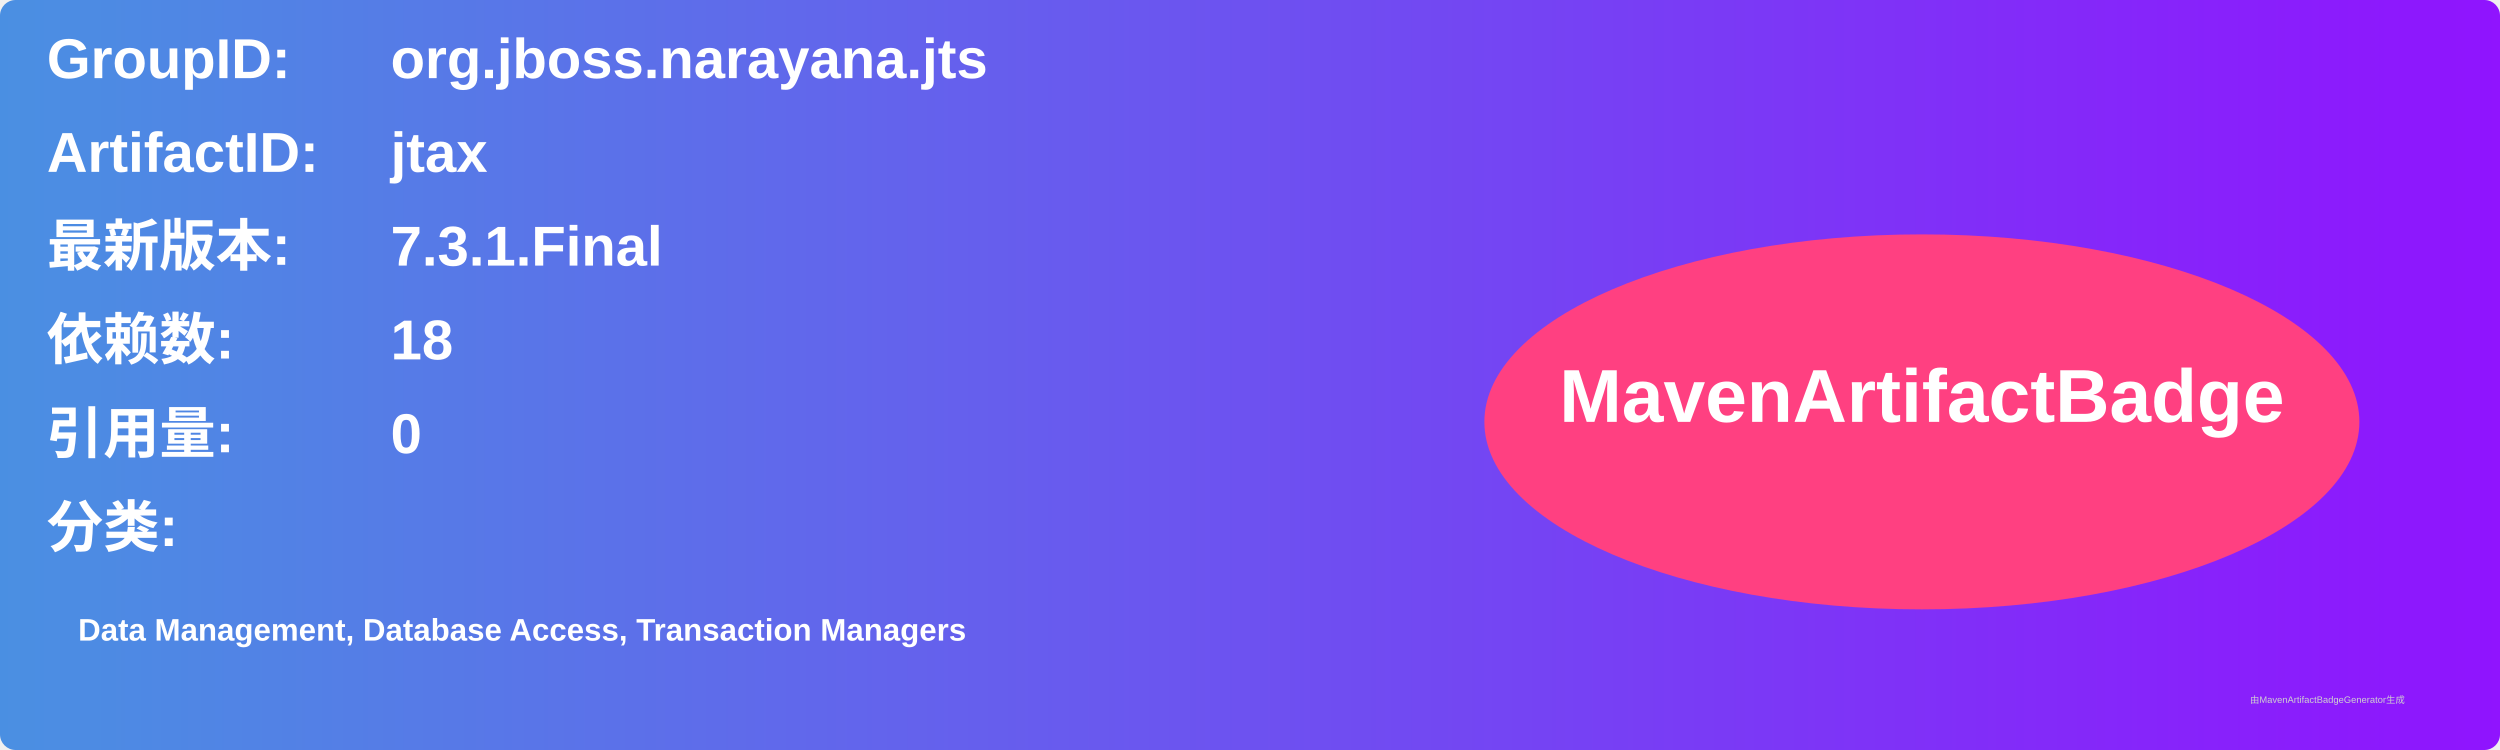
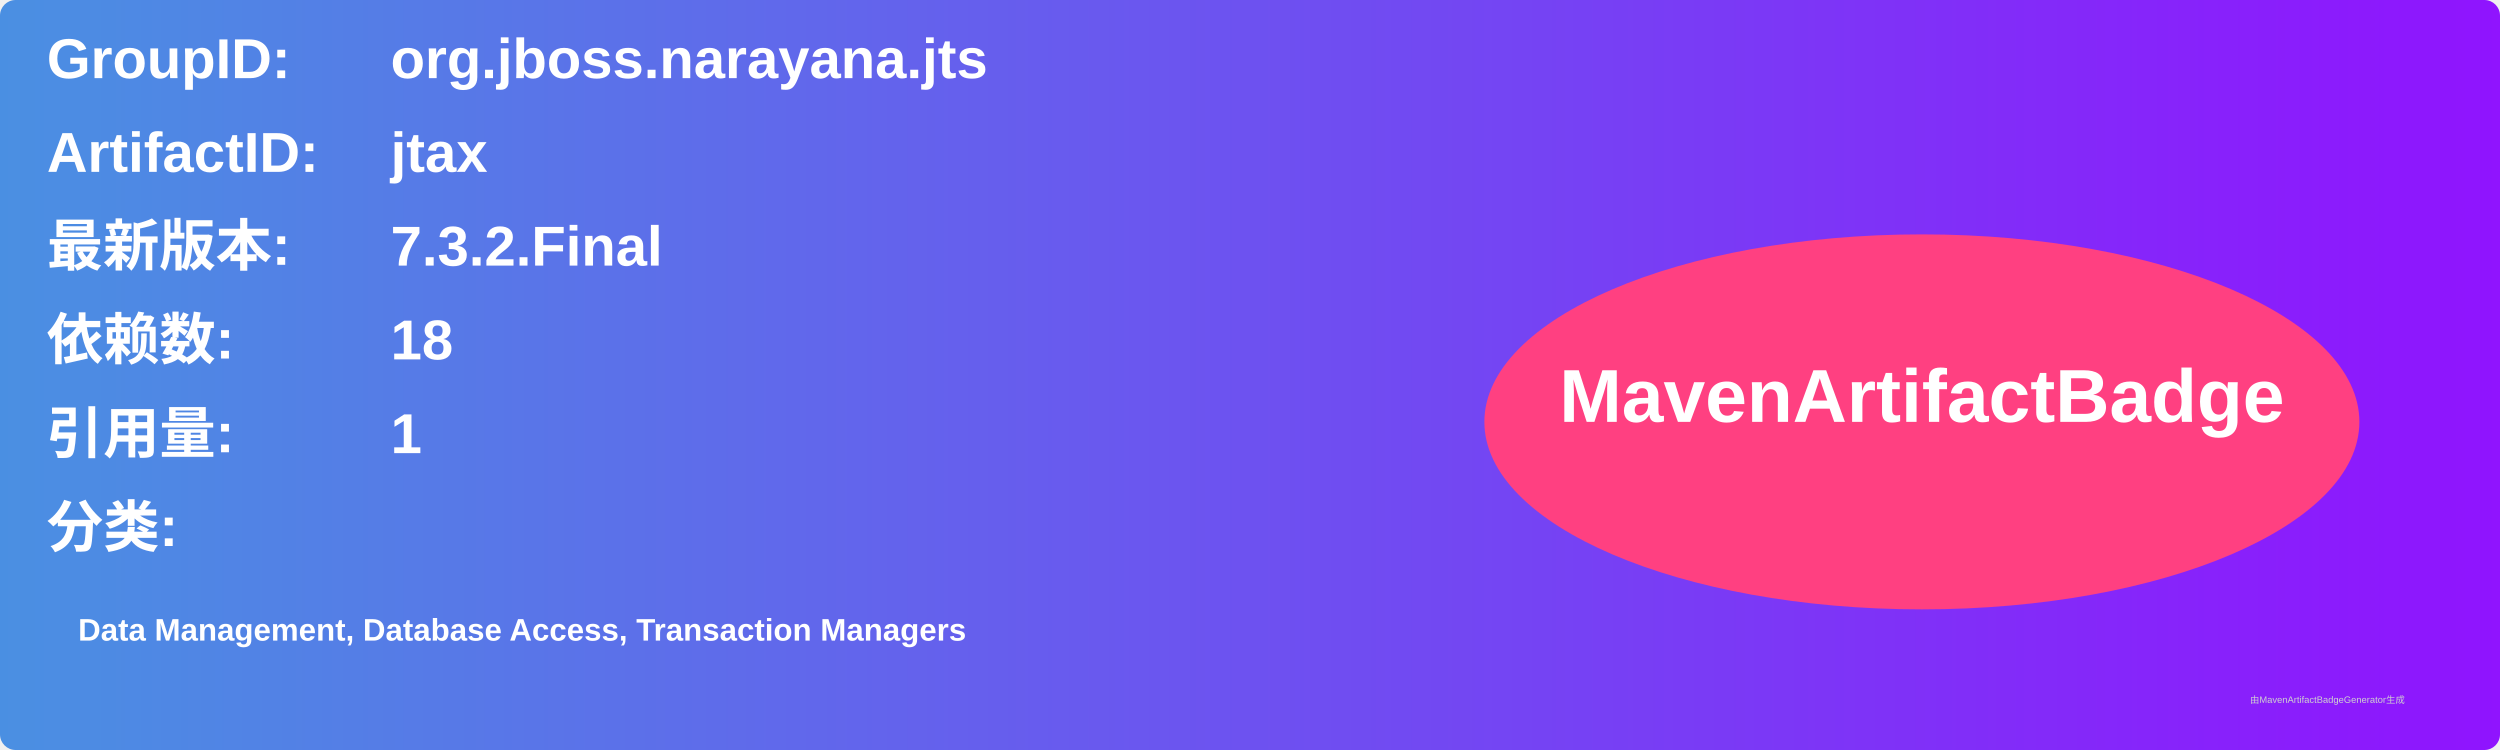
<svg xmlns="http://www.w3.org/2000/svg" width="800" height="240" viewBox="0 0 800 240">
  <linearGradient id="grad" x1="0%" y1="0%" x2="100%" y2="0%">
    <stop offset="0%" stop-color="#4a90e2" />
    <stop offset="100%" stop-color="#9013fe" />
  </linearGradient>
  <rect width="100%" height="100%" rx="5" ry="5" fill="url(#grad)" />
  <g transform="translate(15, 15)">
    <text x="0" y="10" font-family="Arial" font-size="18" fill="white" font-weight="bold" width="260">GroupID:</text>
    <text x="110" y="10" font-family="Arial" font-size="18" fill="white" font-weight="bold" width="460">org.jboss.narayana.jts</text>
    <text x="0" y="40" font-family="Arial" font-size="18" fill="white" font-weight="bold" width="260">ArtifactID:</text>
    <text x="110" y="40" font-family="Arial" font-size="18" fill="white" font-weight="bold" width="460">jtax</text>
    <text x="0" y="70" font-family="Arial" font-size="18" fill="white" font-weight="bold">最新版本:</text>
    <text x="110" y="70" font-family="Arial" font-size="18" fill="white" font-weight="bold">
-       <tspan font-weight="bold">7.3.1.Final</tspan>
+       <tspan font-weight="bold">7.3.2.Final</tspan>
    </text>
    <text x="0" y="100" font-family="Arial" font-size="18" fill="white" font-weight="bold">依赖数: </text>
    <text x="110" y="100" font-family="Arial" font-size="18" fill="white">
      <tspan font-weight="bold">18</tspan>
    </text>
    <text x="0" y="130" font-family="Arial" font-size="18" fill="white" font-weight="bold">引用量: </text>
    <text x="110" y="130" font-family="Arial" font-size="18" fill="white">
-       <tspan font-weight="bold">0</tspan>
+       <tspan font-weight="bold">1</tspan>
    </text>
    <text x="0" y="160" font-family="Arial" font-size="18" fill="white" font-weight="bold">分类:</text>
    <text x="10" y="190" font-family="Arial" font-size="10" fill="white">
      <tspan font-weight="bold">Data Management, Database Access, Transaction Managers</tspan>
    </text>
    <ellipse cx="600" cy="120" rx="140" ry="60" fill="#ff4081" />
    <text x="600" y="120" text-anchor="middle" font-family="Arial" font-size="24" fill="white" font-weight="bold">MavenArtifactBadge</text>
  </g>
  <text x="720" y="225" font-family="Arial" font-size="3" fill="#d0d0d0">由MavenArtifactBadgeGenerator生成</text>
</svg>
